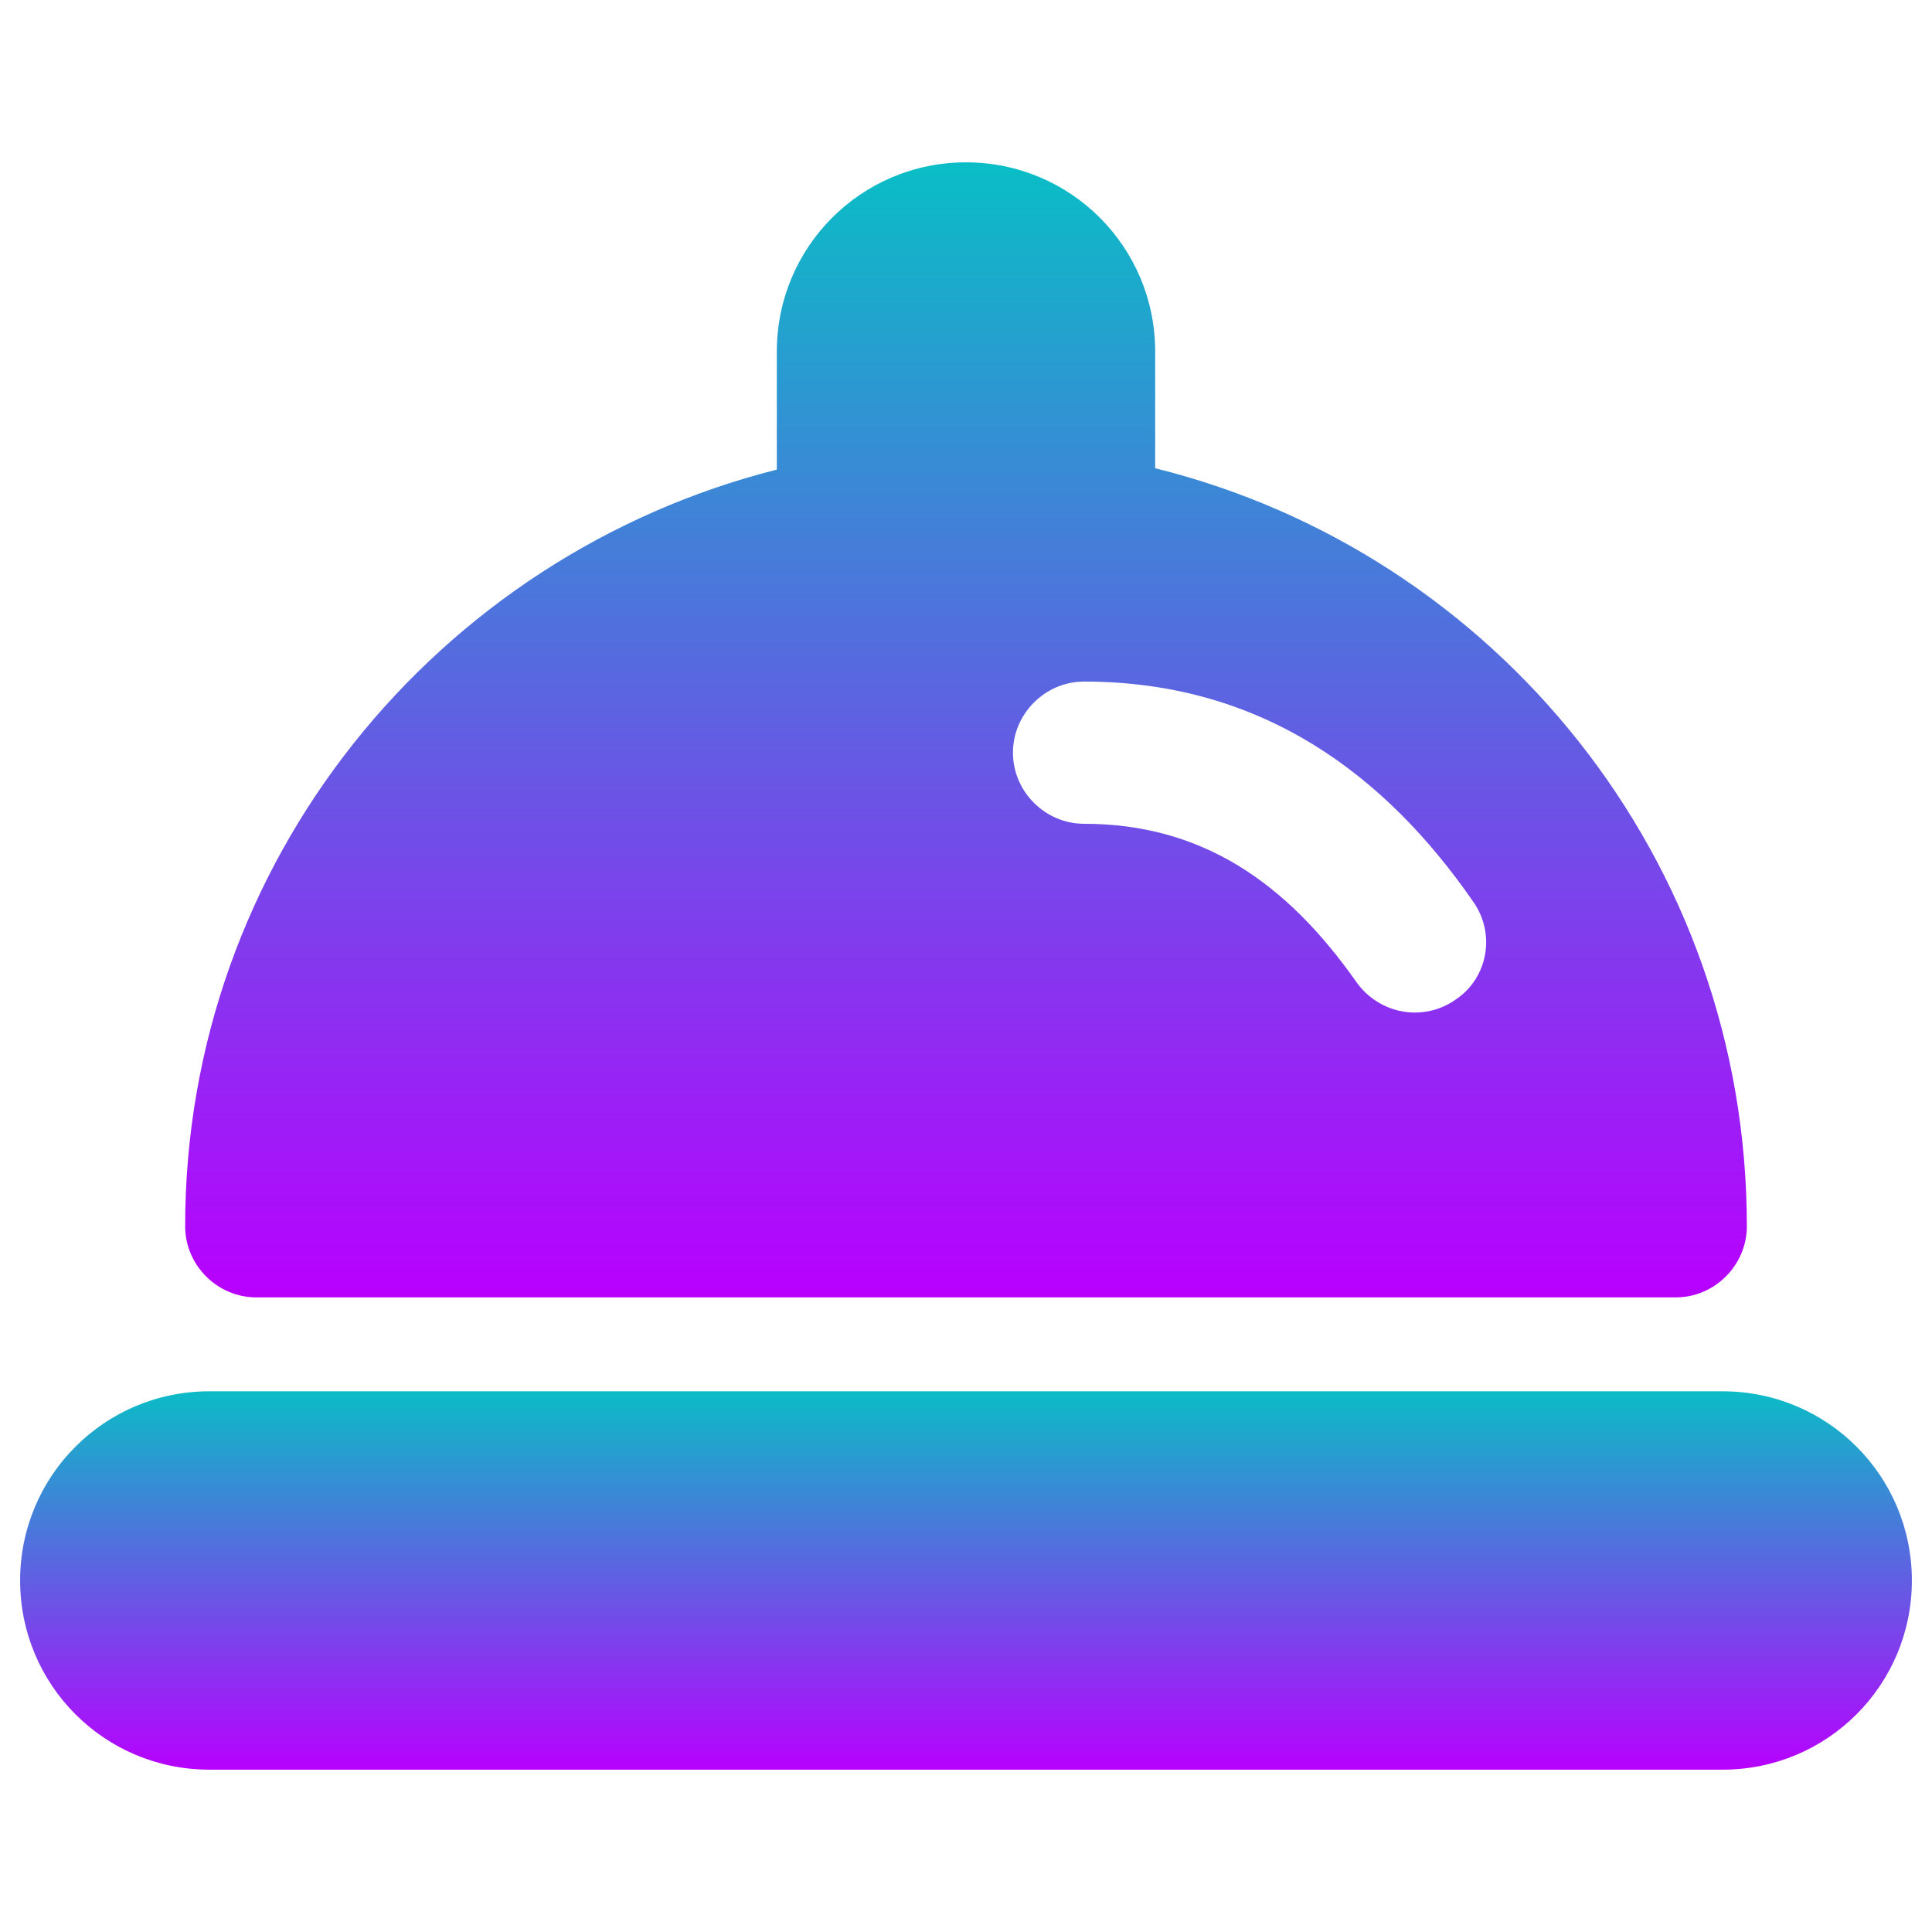
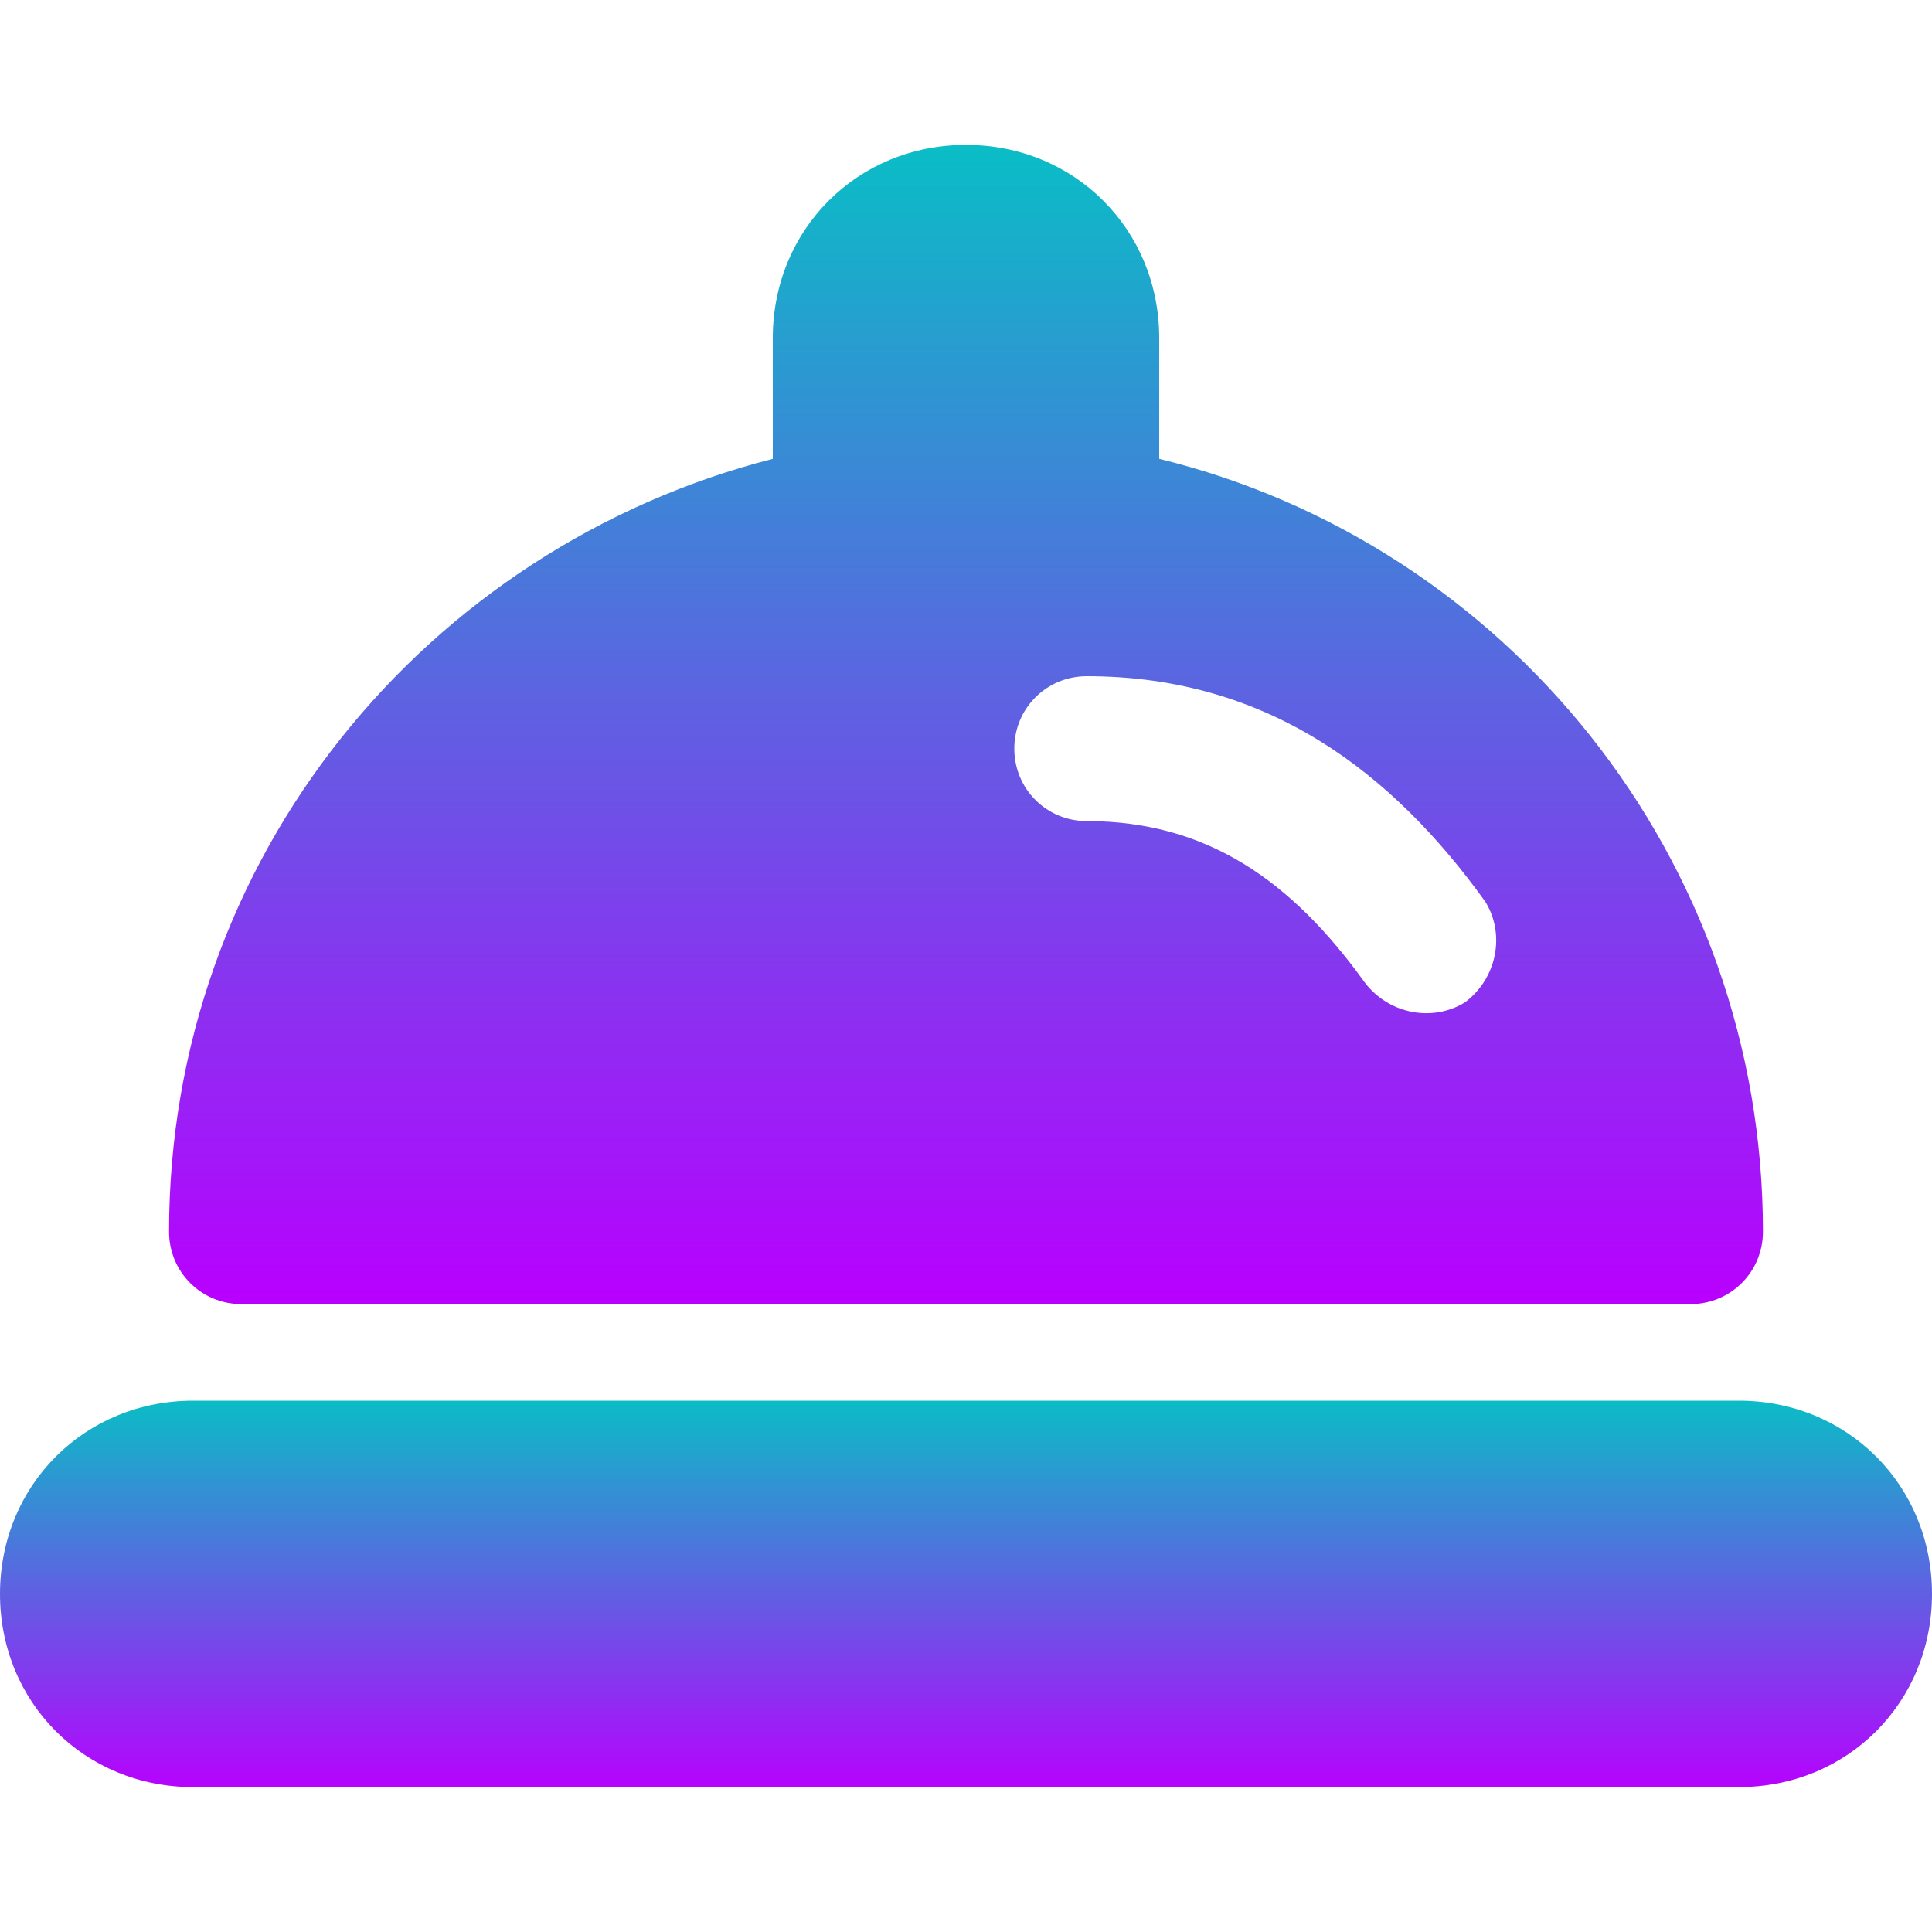
- <svg xmlns="http://www.w3.org/2000/svg" width="48" height="48" viewBox="0 0 1.44 1.44" fill="none" version="1.1" id="svg6">
-   <defs id="defs10">
+ <svg xmlns="http://www.w3.org/2000/svg" width="16" height="16" viewBox="0 0 0.48 0.48" version="1.1" id="svg16">
+   <defs>
    <style id="current-color-scheme" type="text/css">
-       .ColorScheme-Text { color: #0abdc6; } .ColorScheme-Highlight { color:#5294e2; }
-      </style>
+          .ColorScheme-Text { color: #0abdc6; } .ColorScheme-Highlight { color:#5294e2; }
+       </style>
    <linearGradient id="arrongin" x1="0%" x2="0%" y1="0%" y2="100%">
-       <stop offset="0%" style="stop-color:#dd9b44; stop-opacity:1" id="stop9192" />
-       <stop offset="100%" style="stop-color:#ad6c16; stop-opacity:1" id="stop9194" />
+       <stop offset="0%" style="stop-color:#dd9b44; stop-opacity:1" />
+       <stop offset="100%" style="stop-color:#ad6c16; stop-opacity:1" />
    </linearGradient>
    <linearGradient id="aurora" x1="0%" x2="0%" y1="0%" y2="100%">
-       <stop offset="0%" style="stop-color:#09D4DF; stop-opacity:1" id="stop9197" />
-       <stop offset="100%" style="stop-color:#9269F4; stop-opacity:1" id="stop9199" />
+       <stop offset="0%" style="stop-color:#09D4DF; stop-opacity:1" />
+       <stop offset="100%" style="stop-color:#9269F4; stop-opacity:1" />
    </linearGradient>
    <linearGradient id="cyberneon" x1="0%" x2="0%" y1="0%" y2="100%">
-       <stop offset="0" style="stop-color:#0abdc6; stop-opacity:1" id="stop9202" />
-       <stop offset="1" style="stop-color:#ea00d9; stop-opacity:1" id="stop9204" />
+       <stop offset="0" style="stop-color:#0abdc6; stop-opacity:1" />
+       <stop offset="1" style="stop-color:#ea00d9; stop-opacity:1" />
    </linearGradient>
    <linearGradient id="fitdance" x1="0%" x2="0%" y1="0%" y2="100%">
-       <stop offset="0%" style="stop-color:#1AD6AB; stop-opacity:1" id="stop9207" />
-       <stop offset="100%" style="stop-color:#329DB6; stop-opacity:1" id="stop9209" />
+       <stop offset="0%" style="stop-color:#1AD6AB; stop-opacity:1" />
+       <stop offset="100%" style="stop-color:#329DB6; stop-opacity:1" />
    </linearGradient>
    <linearGradient id="oomox" x1="0%" x2="0%" y1="0%" y2="100%">
-       <stop offset="0%" style="stop-color:#0abdc6; stop-opacity:1" id="stop9212" />
-       <stop offset="100%" style="stop-color:#b800ff; stop-opacity:1" id="stop9214" />
+       <stop offset="0%" style="stop-color:#0abdc6; stop-opacity:1" />
+       <stop offset="100%" style="stop-color:#b800ff; stop-opacity:1" />
    </linearGradient>
    <linearGradient id="rainblue" x1="0%" x2="0%" y1="0%" y2="100%">
-       <stop offset="0%" style="stop-color:#00F260; stop-opacity:1" id="stop9217" />
-       <stop offset="100%" style="stop-color:#0575E6; stop-opacity:1" id="stop9219" />
+       <stop offset="0%" style="stop-color:#00F260; stop-opacity:1" />
+       <stop offset="100%" style="stop-color:#0575E6; stop-opacity:1" />
    </linearGradient>
    <linearGradient id="sunrise" x1="0%" x2="0%" y1="0%" y2="100%">
-       <stop offset="0%" style="stop-color: #FF8501; stop-opacity:1" id="stop9222" />
-       <stop offset="100%" style="stop-color: #FFCB01; stop-opacity:1" id="stop9224" />
+       <stop offset="0%" style="stop-color: #FF8501; stop-opacity:1" />
+       <stop offset="100%" style="stop-color: #FFCB01; stop-opacity:1" />
    </linearGradient>
    <linearGradient id="telinkrin" x1="0%" x2="0%" y1="0%" y2="100%">
-       <stop offset="0%" style="stop-color: #b2ced6; stop-opacity:1" id="stop9227" />
-       <stop offset="100%" style="stop-color: #6da5b7; stop-opacity:1" id="stop9229" />
+       <stop offset="0%" style="stop-color: #b2ced6; stop-opacity:1" />
+       <stop offset="100%" style="stop-color: #6da5b7; stop-opacity:1" />
    </linearGradient>
    <linearGradient id="60spsycho" x1="0%" x2="0%" y1="0%" y2="100%">
-       <stop offset="0%" style="stop-color: #df5940; stop-opacity:1" id="stop9232" />
-       <stop offset="25%" style="stop-color: #d8d15f; stop-opacity:1" id="stop9234" />
-       <stop offset="50%" style="stop-color: #e9882a; stop-opacity:1" id="stop9236" />
-       <stop offset="100%" style="stop-color: #279362; stop-opacity:1" id="stop9238" />
+       <stop offset="0%" style="stop-color: #df5940; stop-opacity:1" />
+       <stop offset="25%" style="stop-color: #d8d15f; stop-opacity:1" />
+       <stop offset="50%" style="stop-color: #e9882a; stop-opacity:1" />
+       <stop offset="100%" style="stop-color: #279362; stop-opacity:1" />
    </linearGradient>
    <linearGradient id="90ssummer" x1="0%" x2="0%" y1="0%" y2="100%">
-       <stop offset="0%" style="stop-color: #f618c7; stop-opacity:1" id="stop9241" />
-       <stop offset="20%" style="stop-color: #94ffab; stop-opacity:1" id="stop9243" />
-       <stop offset="50%" style="stop-color: #fbfd54; stop-opacity:1" id="stop9245" />
-       <stop offset="100%" style="stop-color: #0f83ae; stop-opacity:1" id="stop9247" />
+       <stop offset="0%" style="stop-color: #f618c7; stop-opacity:1" />
+       <stop offset="20%" style="stop-color: #94ffab; stop-opacity:1" />
+       <stop offset="50%" style="stop-color: #fbfd54; stop-opacity:1" />
+       <stop offset="100%" style="stop-color: #0f83ae; stop-opacity:1" />
    </linearGradient>
  </defs>
-   <path d="m 0.579,0.262 c 0,-0.078 0.063,-0.141 0.141,-0.141 0.078,0 0.141,0.063 0.141,0.141 v 0.087 c 0.254,0.063 0.441,0.292 0.441,0.565 0,0.029 -0.024,0.053 -0.053,0.053 h -1.058 c -0.029,0 -0.053,-0.024 -0.053,-0.053 0,-0.272 0.188,-0.5 0.441,-0.564 z M 0.808,0.508 c -0.029,0 -0.053,0.024 -0.053,0.053 0,0.029 0.024,0.053 0.053,0.053 0.088,0 0.151,0.044 0.203,0.118 0.017,0.024 0.05,0.03 0.074,0.013 C 1.109,0.729 1.115,0.696 1.098,0.672 1.033,0.578 0.941,0.508 0.808,0.508 Z" id="path2" class="ColorScheme-Text" style="stroke-width:0.07;fill-opacity:1.0;fill:url(#oomox)" />
-   <path d="m 0.015,1.178 c 0,-0.078 0.063,-0.141 0.141,-0.141 h 1.128 c 0.078,0 0.141,0.063 0.141,0.141 0,0.078 -0.063,0.141 -0.141,0.141 H 0.156 c -0.078,0 -0.141,-0.063 -0.141,-0.141 z" id="path4" class="ColorScheme-Text" style="stroke-width:0.07;fill-opacity:1.0;fill:url(#oomox)" />
+   <path d="m 0.192,0.084 c 0,-0.027 0.021,-0.048 0.048,-0.048 0.027,0 0.048,0.021 0.048,0.048 v 0.03 c 0.086,0.021 0.15,0.099 0.15,0.192 0,0.01 -0.008,0.018 -0.018,0.018 H 0.06 c -0.01,0 -0.018,-0.008 -0.018,-0.018 0,-0.093 0.064,-0.17 0.15,-0.192 z M 0.27,0.168 c -0.01,0 -0.018,0.008 -0.018,0.018 0,0.01 0.008,0.018 0.018,0.018 0.03,0 0.051,0.015 0.069,0.04 C 0.345,0.252 0.356,0.254 0.364,0.249 0.372,0.243 0.374,0.232 0.369,0.224 0.346,0.192 0.315,0.168 0.27,0.168 Z" id="path2" class="ColorScheme-Text" style="fill:url(#oomox);fill-opacity:1;stroke-width:0.024" />
+   <path d="M 0,0.396 C 0,0.369 0.021,0.348 0.048,0.348 h 0.384 c 0.027,0 0.048,0.021 0.048,0.048 0,0.027 -0.021,0.048 -0.048,0.048 H 0.048 C 0.021,0.444 0,0.423 0,0.396 Z" id="path4" class="ColorScheme-Text" style="fill:url(#oomox);fill-opacity:1;stroke-width:0.024" />
</svg>
